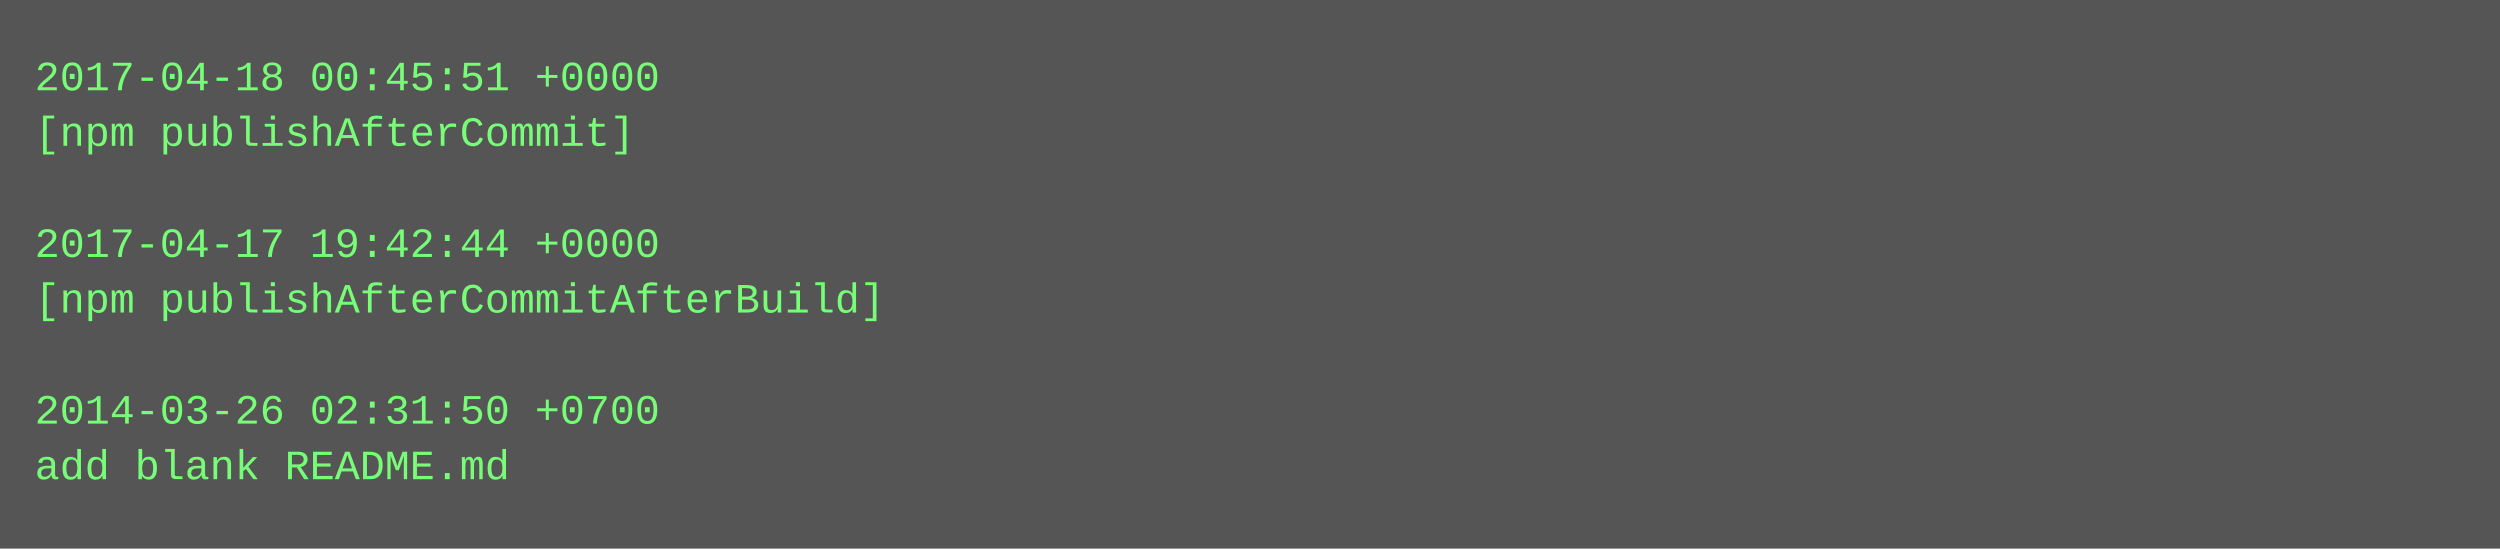
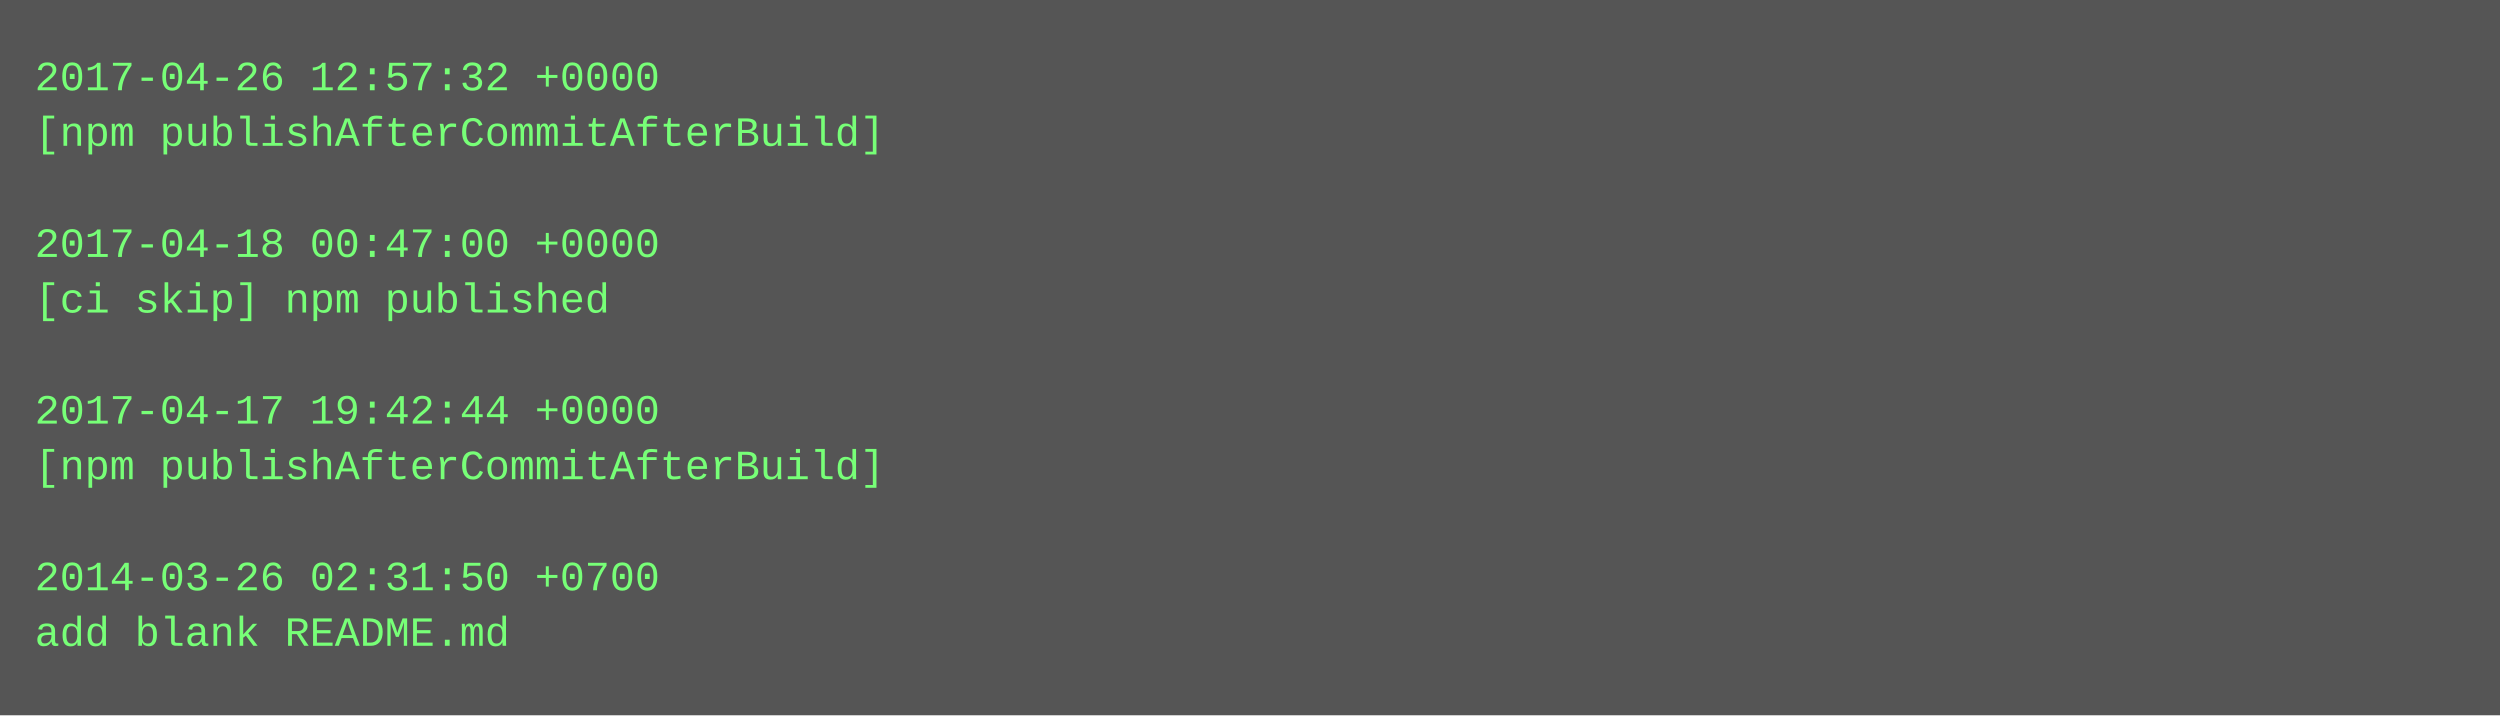
- <svg xmlns="http://www.w3.org/2000/svg" height="158" width="720">
-   <rect height="158" fill="#555" width="720" />
+ <svg xmlns="http://www.w3.org/2000/svg" height="206" width="720">
+   <rect height="206" fill="#555" width="720" />
  <text fill="#7f7" font-family="Courier New" font-size="12" xml:space="preserve">
-     <tspan x="10" y="26">2017-04-18 00:45:51 +0000</tspan>
-     <tspan x="10" y="42">[npm publishAfterCommit]</tspan>
+     <tspan x="10" y="26">2017-04-26 12:57:32 +0000</tspan>
+     <tspan x="10" y="42">[npm publishAfterCommitAfterBuild]</tspan>
    <tspan x="10" y="58" />
-     <tspan x="10" y="74">2017-04-17 19:42:44 +0000</tspan>
-     <tspan x="10" y="90">[npm publishAfterCommitAfterBuild]</tspan>
+     <tspan x="10" y="74">2017-04-18 00:47:00 +0000</tspan>
+     <tspan x="10" y="90">[ci skip] npm published</tspan>
    <tspan x="10" y="106" />
-     <tspan x="10" y="122">2014-03-26 02:31:50 +0700</tspan>
-     <tspan x="10" y="138">add blank README.md</tspan>
+     <tspan x="10" y="122">2017-04-17 19:42:44 +0000</tspan>
+     <tspan x="10" y="138">[npm publishAfterCommitAfterBuild]</tspan>
+     <tspan x="10" y="154" />
+     <tspan x="10" y="170">2014-03-26 02:31:50 +0700</tspan>
+     <tspan x="10" y="186">add blank README.md</tspan>
  </text>
</svg>
